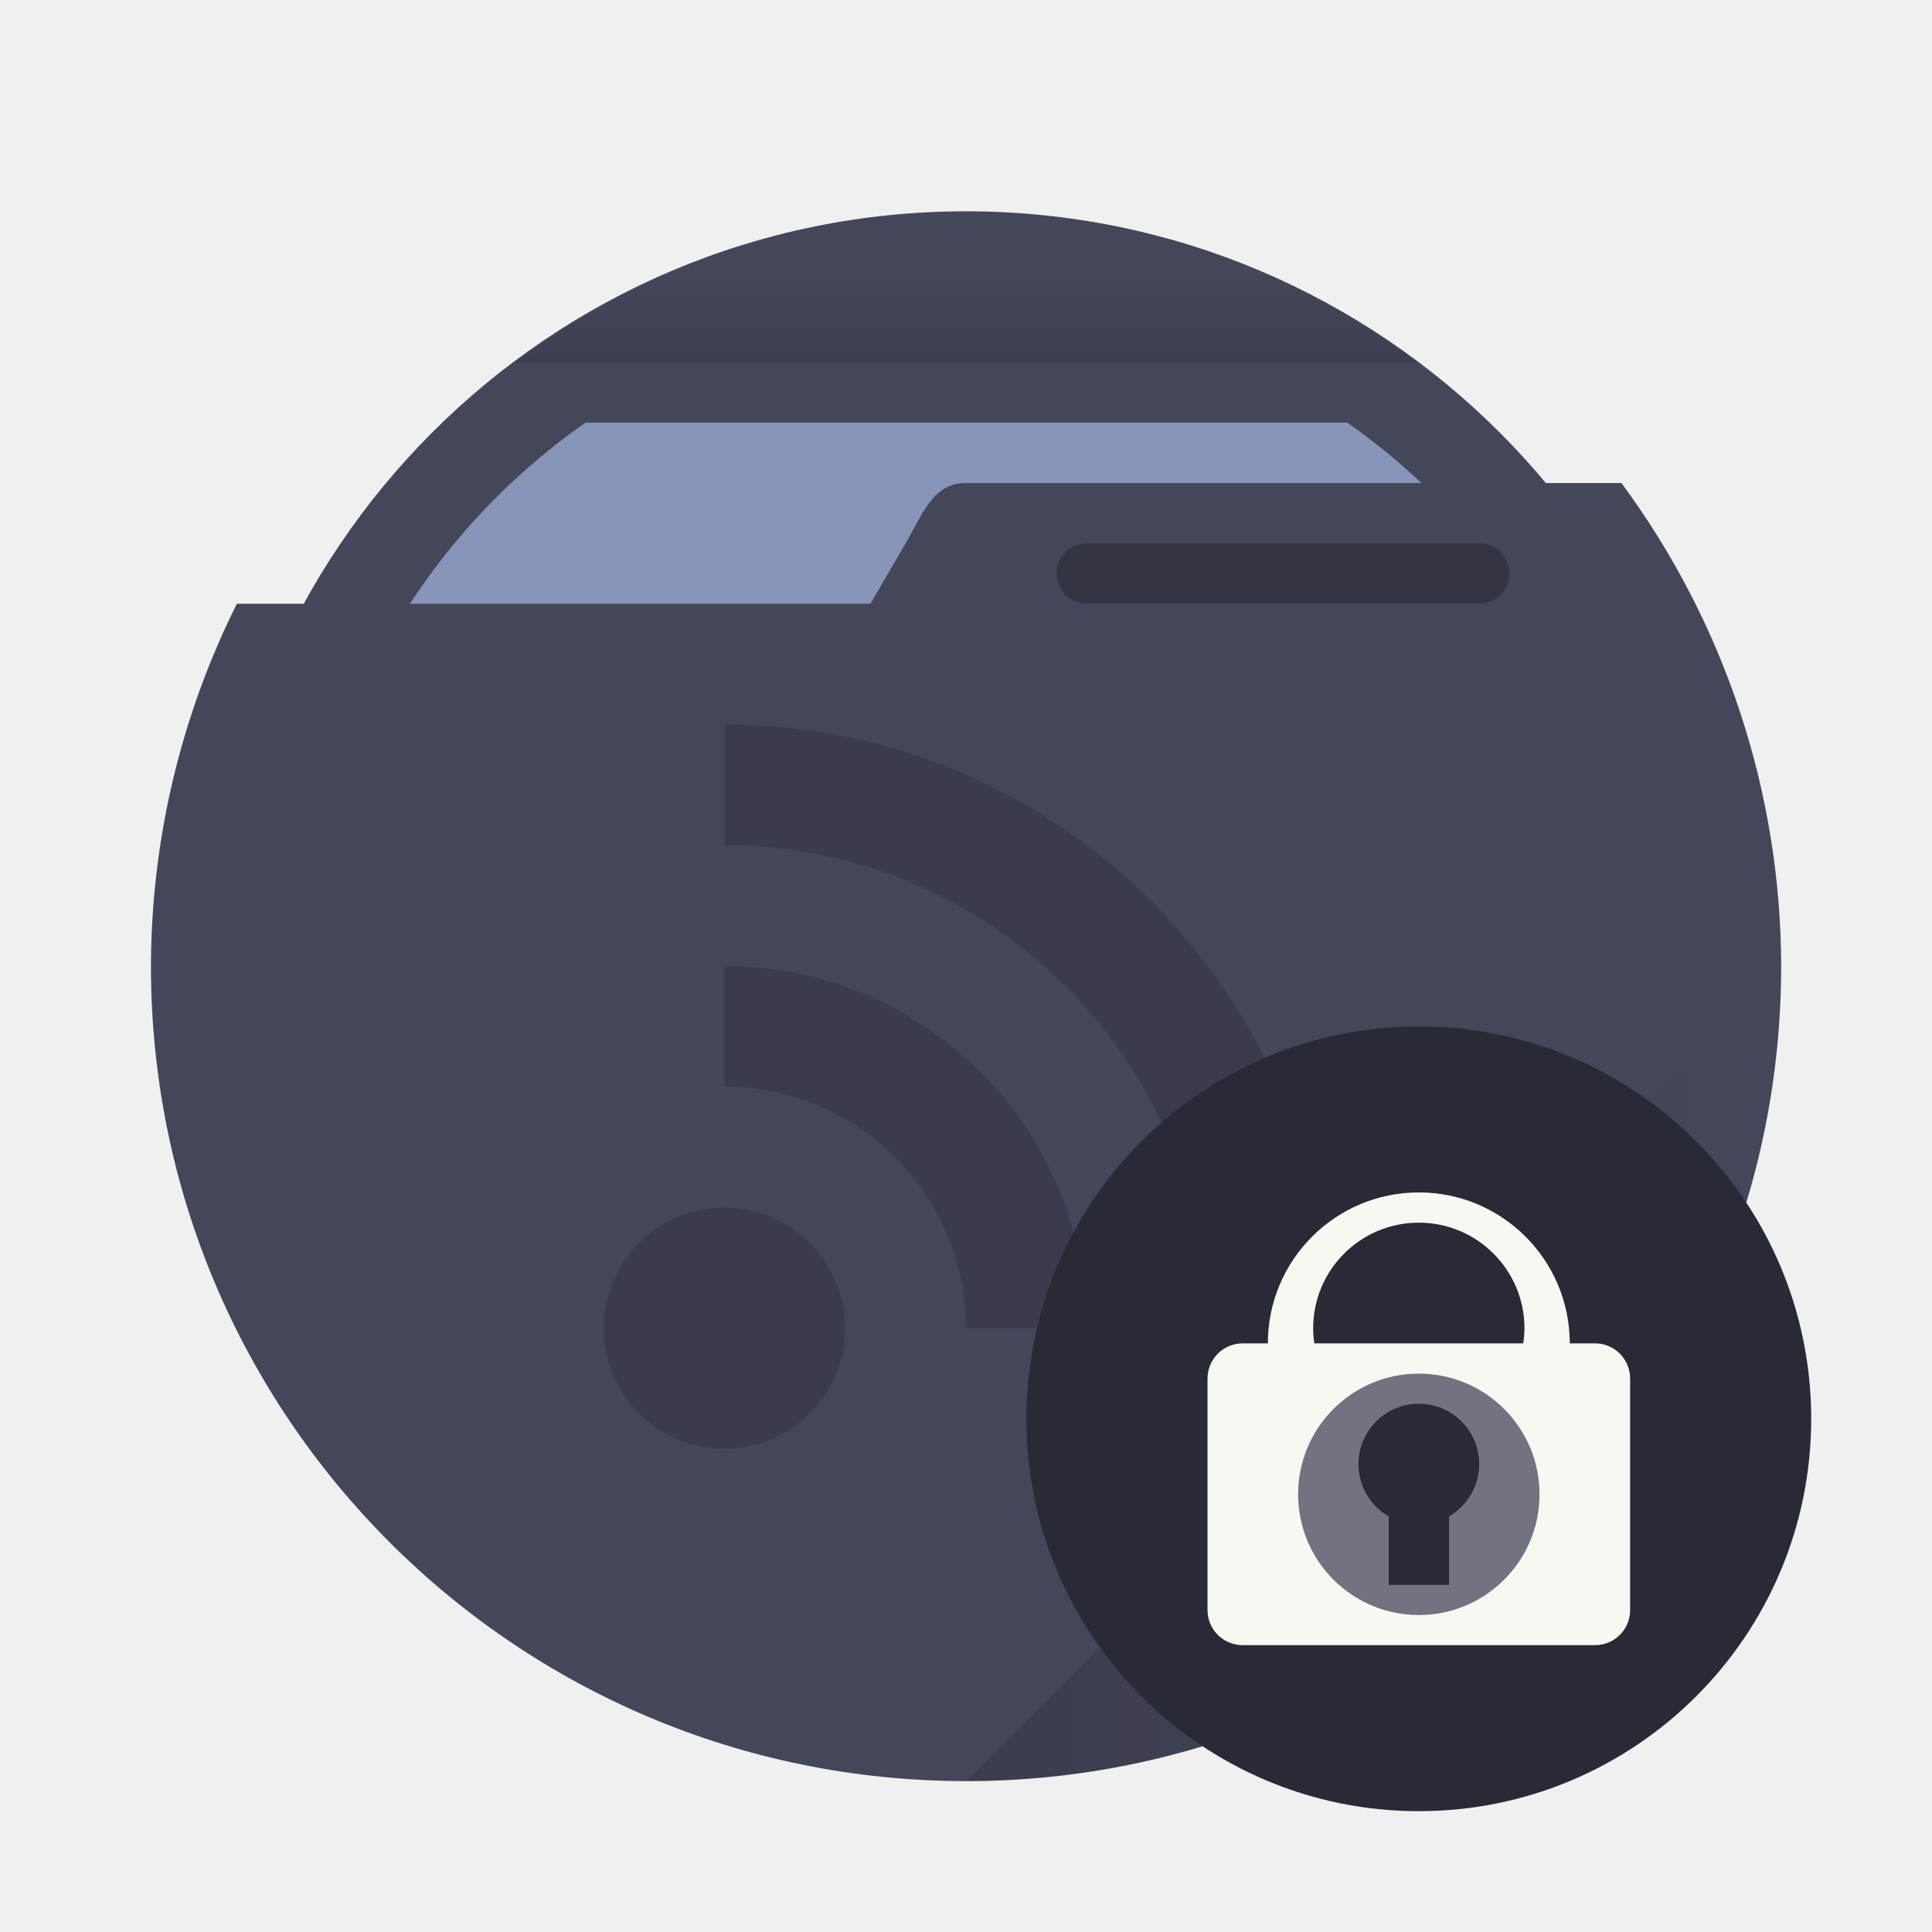
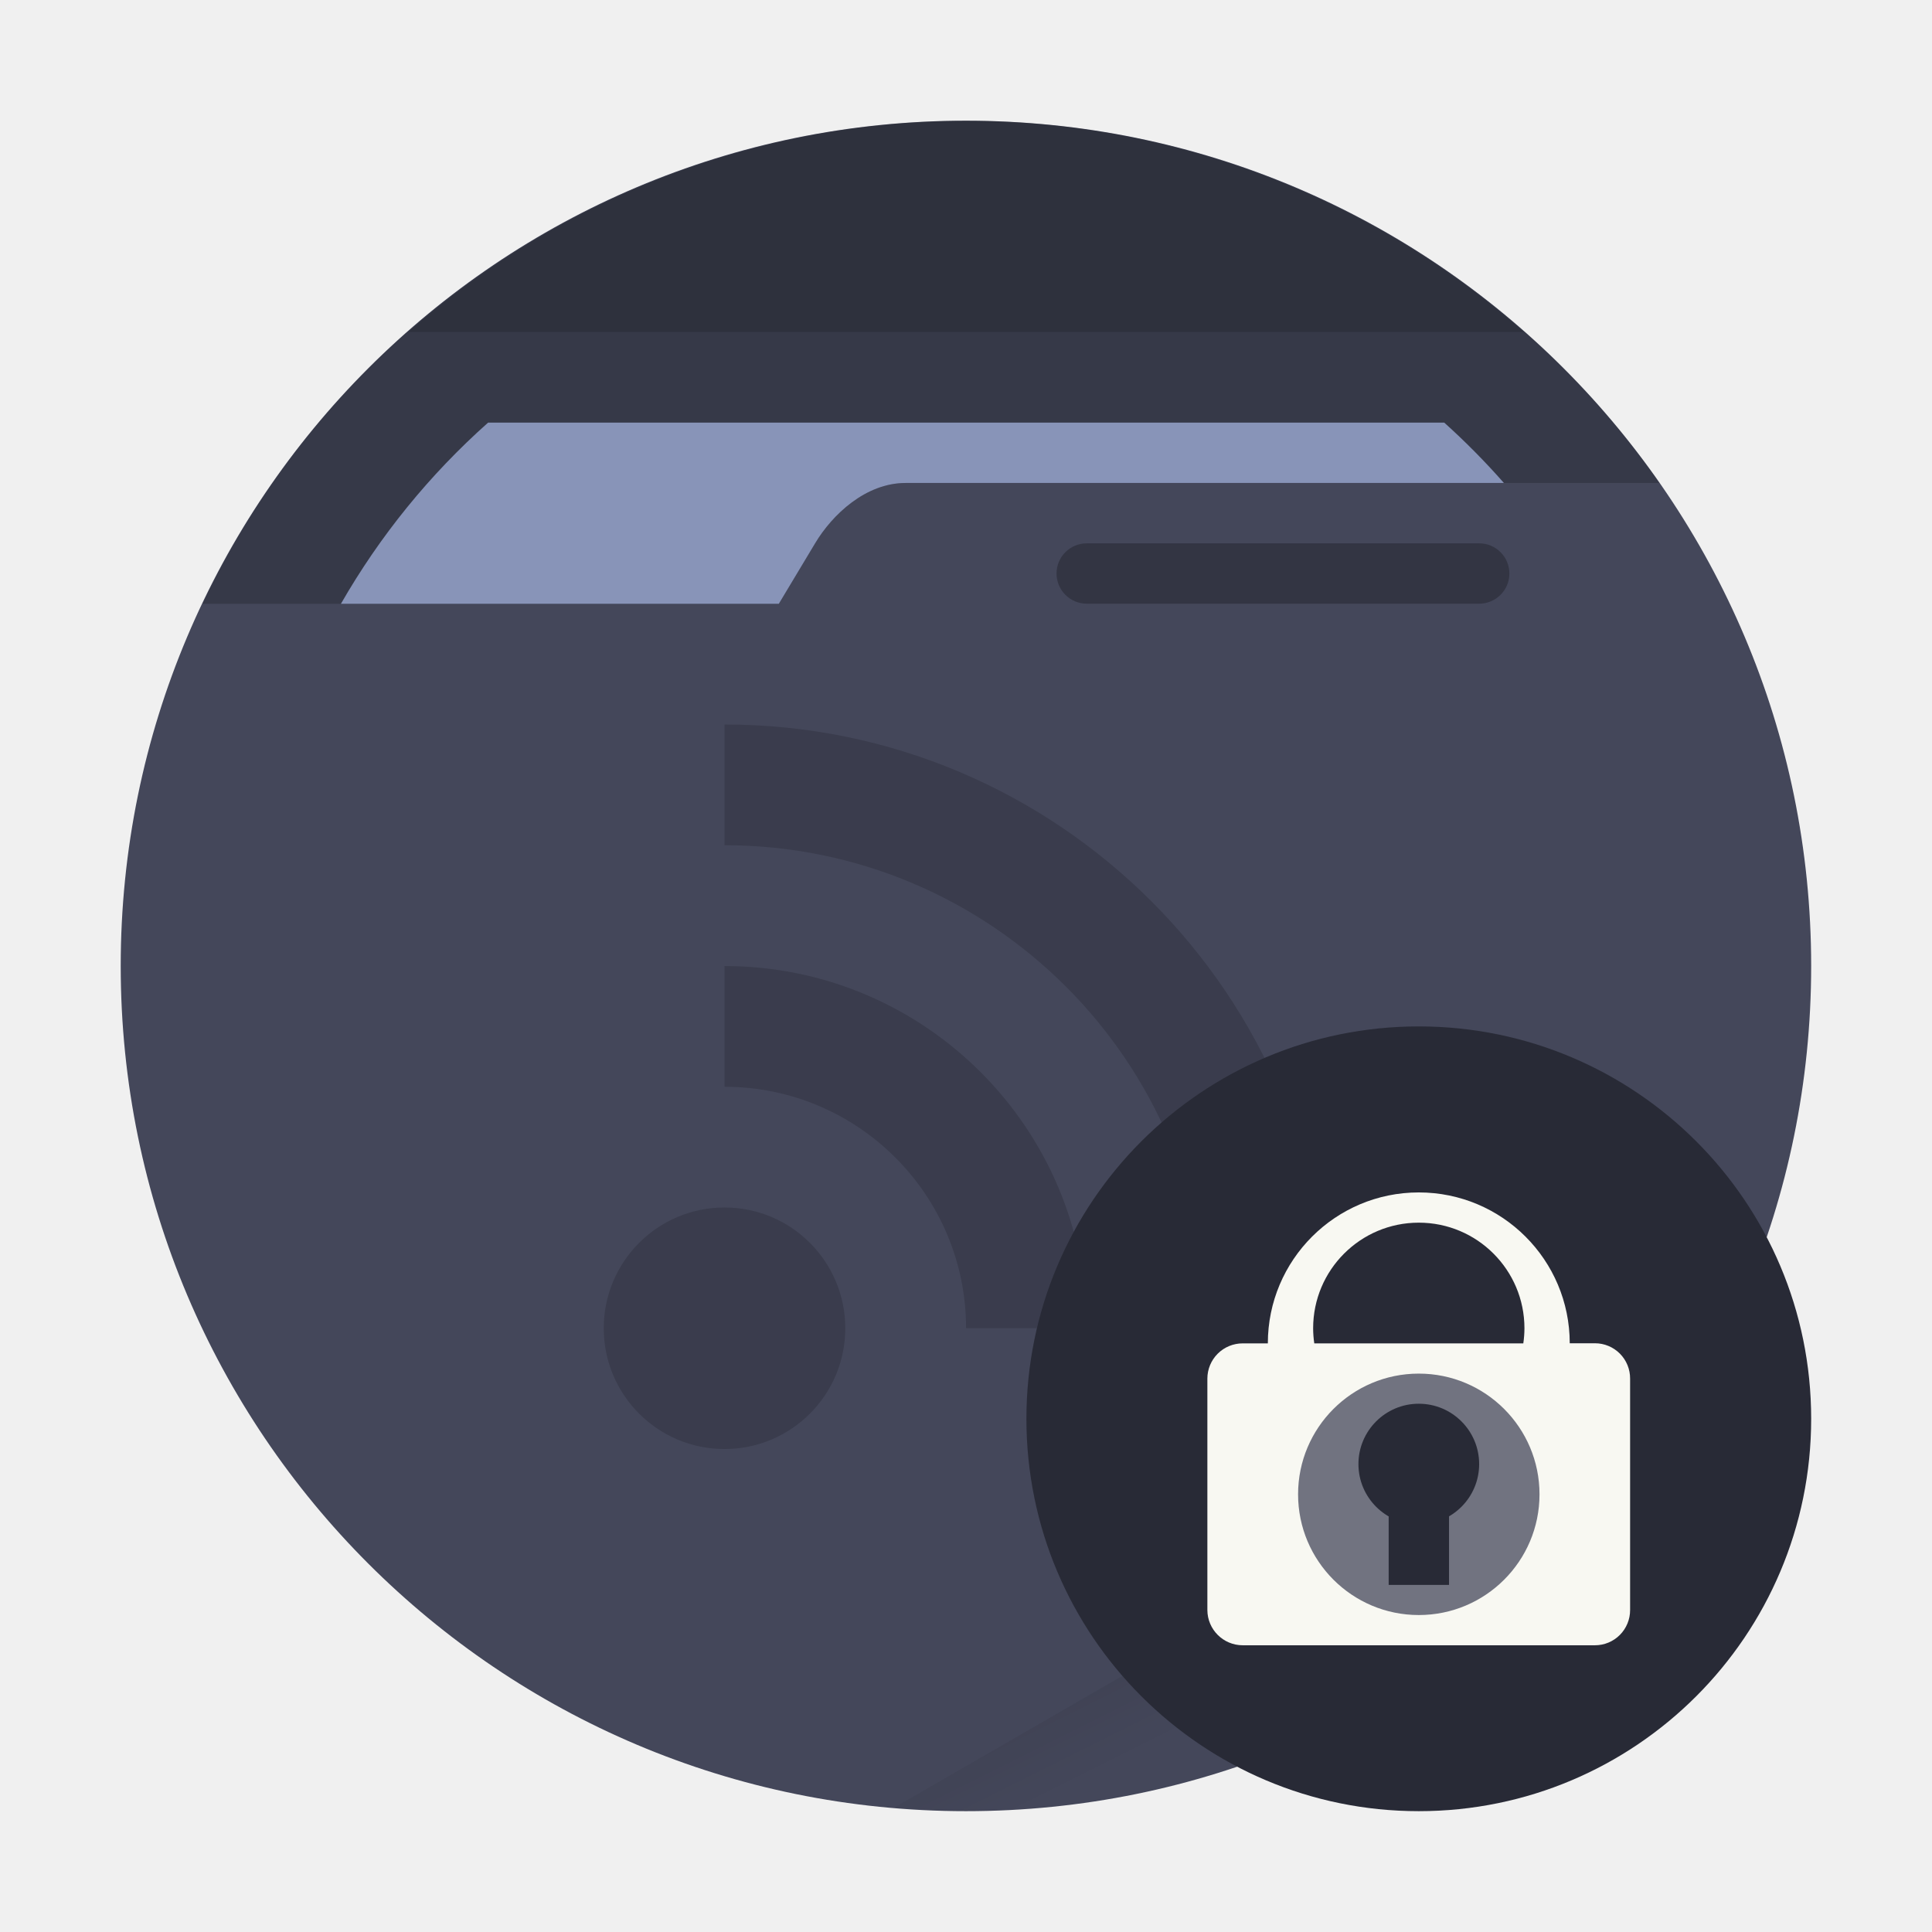
- <svg xmlns="http://www.w3.org/2000/svg" xmlns:xlink="http://www.w3.org/1999/xlink" width="64" height="64" version="1.1" viewBox="0 0 16.933 16.933" id="svg12070">
-   <defs id="defs12042">
-     <linearGradient id="a" x1="30" x2="57" y1="44" y2="44" gradientTransform="scale(.26458)" gradientUnits="userSpaceOnUse" xlink:href="#b" />
-     <linearGradient id="b">
-       <stop offset="0" id="stop12036" />
-       <stop stop-opacity="0" offset="1" id="stop12038" />
+ <svg xmlns="http://www.w3.org/2000/svg" width="64" height="64" viewBox="0 0 16.933 16.933" version="1.1" id="svg35">
+   <defs id="defs7">
+     <linearGradient id="a" x1="42" x2="44" y1="51" y2="55" gradientTransform="scale(.26458)" gradientUnits="userSpaceOnUse">
+       <stop offset="0" id="stop2" />
+       <stop offset="1" stop-opacity="0" id="stop4" />
    </linearGradient>
-     <linearGradient id="c" x1="32" x2="32" y1="13" y2="9" gradientTransform="scale(.26458)" gradientUnits="userSpaceOnUse" xlink:href="#b" />
  </defs>
-   <circle cx="8.466" cy="8.466" r="6.614" fill="#3578c7" style="paint-order:stroke markers fill;fill:#44475a" id="circle12044" />
-   <path d="m5.132 3.704a5.821 5.821 0 0 0-2.487 4.762 5.821 5.821 0 0 0 5.821 5.821 5.821 5.821 0 0 0 5.821-5.821 5.821 5.821 0 0 0-2.479-4.762z" fill="#f8f8f2" style="paint-order:stroke markers fill;fill:#8894b8" id="path12046" />
-   <path d="m8.466 1.852a6.614 6.614 0 0 0-3.944 1.323h7.898a6.614 6.614 0 0 0-3.953-1.323z" fill="url(#c)" opacity=".15" style="paint-order:stroke markers fill" id="path12048" />
-   <path d="m8.466 4.233c-0.292 6.879e-4 -0.381 0.276-0.529 0.53l-0.308 0.528-5.553 5.167e-4a7.144 7.144 0 0 0-0.753 3.175 7.144 7.144 0 0 0 7.144 7.144 7.144 7.144 0 0 0 7.144-7.144 7.144 7.144 0 0 0-1.4-4.233h-5.743z" fill="#6272a4" style="paint-order:stroke markers fill;fill:#44475a" id="path12050" />
-   <rect x="9.26" y="4.762" width="3.969" height=".529" ry=".265" opacity=".25" style="paint-order:stroke markers fill" id="rect12052" />
-   <path d="m15.61 8.467-7.144 7.144a7.144 7.144 0 0 0 7.144-7.144z" fill="url(#a)" opacity=".15" style="paint-order:stroke markers fill" id="path12054" />
-   <path d="m6.35 6.35v1.058c2.338 0 4.233 1.895 4.233 4.233h1.058c0-2.924-2.369-5.292-5.292-5.292m0 2.117v1.058c1.169 0 2.117 0.948 2.117 2.117h1.058c0-1.753-1.422-3.175-3.175-3.175m0 2.117c-0.584 0-1.058 0.474-1.058 1.058 0 0.584 0.474 1.058 1.058 1.058 0.584 0 1.058-0.474 1.058-1.058 0-0.584-0.474-1.058-1.058-1.058" opacity=".15" stroke-width=".198" id="path12056" />
-   <g transform="translate(-1.0578)" id="g12068">
-     <circle cx="13.493" cy="12.435" r="3.439" fill="#44475a" style="paint-order:stroke fill markers;fill:#282a36" id="circle12058" />
-     <path d="m13.493 10.451a1.323 1.323 0 0 0-1.323 1.323h-0.22c-0.171 0-0.309 0.138-0.309 0.309v2.028c0 0.171 0.138 0.308 0.309 0.308h3.087c0.171 0 0.308-0.137 0.308-0.308v-2.028c0-0.171-0.137-0.309-0.308-0.309h-0.221a1.323 1.323 0 0 0-1.323-1.323zm0 0.265a0.926 0.926 0 0 1 0.926 0.926 0.926 0.926 0 0 1-0.011 0.132h-1.831a0.926 0.926 0 0 1-0.01-0.132 0.926 0.926 0 0 1 0.926-0.926z" fill="#f8f8f2" stroke-width=".265" id="path12060" />
-     <circle cx="13.493" cy="13.097" r="1.058" fill="#717380" stroke-width=".265" id="circle12062" style="fill:#717380" />
-     <rect x="13.229" y="13.097" width=".529" height=".794" fill="#1a1a1a" stroke-width=".265" id="rect12064" style="fill:#282a36" />
-     <circle cx="13.493" cy="12.832" r=".529" fill="#1a1a1a" stroke-width=".265" id="circle12066" style="fill:#282a36" />
+   <circle cx="8.466" cy="8.466" r="7.408" fill="#44475a" style="paint-order:stroke fill markers" id="circle9" />
+   <path fill="url(#a)" d="m15.164 11.613-7.327 4.23a7.408 7.408 0 0 0 .63.032 7.408 7.408 0 0 0 6.697-4.262z" opacity=".1" style="paint-order:stroke fill markers" id="path11" />
+   <path d="M8.466 1.058a7.408 7.408 0 0 0-6.692 4.234h5.052l.318-.53c.15-.251.443-.529.793-.529h6.608a7.408 7.408 0 0 0-6.079-3.175z" opacity=".2" id="path13" />
+   <path fill="#fff" d="M4.278 3.704a6.35 6.35 0 0 0-1.29 1.588h3.838l.318-.53c.15-.251.443-.529.793-.529h5.244a6.35 6.35 0 0 0-.523-.529z" style="paint-order:stroke fill markers;fill:#8894b8" id="path15" />
+   <path d="M8.467 1.058A7.408 7.408 0 0 0 3.58 2.91h9.776a7.408 7.408 0 0 0-4.89-1.852z" opacity=".15" style="paint-order:stroke fill markers" id="path17" />
+   <rect width="3.969" height=".529" x="9.26" y="4.762" opacity=".25" ry=".265" style="paint-order:stroke markers fill" id="rect19" />
+   <path d="M6.35 6.35v1.058a4.233 4.233 0 0 1 4.233 4.233h1.058A5.29 5.29 0 0 0 6.35 6.35m0 2.117v1.058c1.169 0 2.117.948 2.117 2.116h1.058A3.175 3.175 0 0 0 6.35 8.467m0 2.116a1.058 1.058 0 1 0 0 2.117 1.058 1.058 0 0 0 0-2.117" opacity=".15" id="path21" />
+   <g transform="translate(-1.058)" id="g33">
+     <circle cx="13.493" cy="12.435" r="3.439" fill="#4d4d4d" style="paint-order:stroke fill markers;fill:#282a36" id="circle23" />
+     <path fill="#fff" d="M13.493 10.451a1.323 1.323 0 0 0-1.323 1.323h-.22a.309.309 0 0 0-.31.309v2.028a.31.31 0 0 0 .31.309h3.087a.308.308 0 0 0 .308-.309v-2.028a.308.308 0 0 0-.308-.31h-.221a1.323 1.323 0 0 0-1.323-1.322zm0 .265a.926.926 0 0 1 .926.926.926.926 0 0 1-.01.132h-1.832a.926.926 0 0 1-.01-.132.926.926 0 0 1 .926-.926z" id="path25" style="fill:#f8f8f2" />
+     <circle cx="13.493" cy="13.097" r="1.058" fill="gray" id="circle27" style="fill:#717380" />
+     <path fill="#1a1a1a" d="M13.229 13.097h.529v.794h-.529z" id="path29" style="fill:#282a36" />
+     <circle cx="13.493" cy="12.832" r=".529" fill="#1a1a1a" id="circle31" style="fill:#282a36" />
  </g>
</svg>
